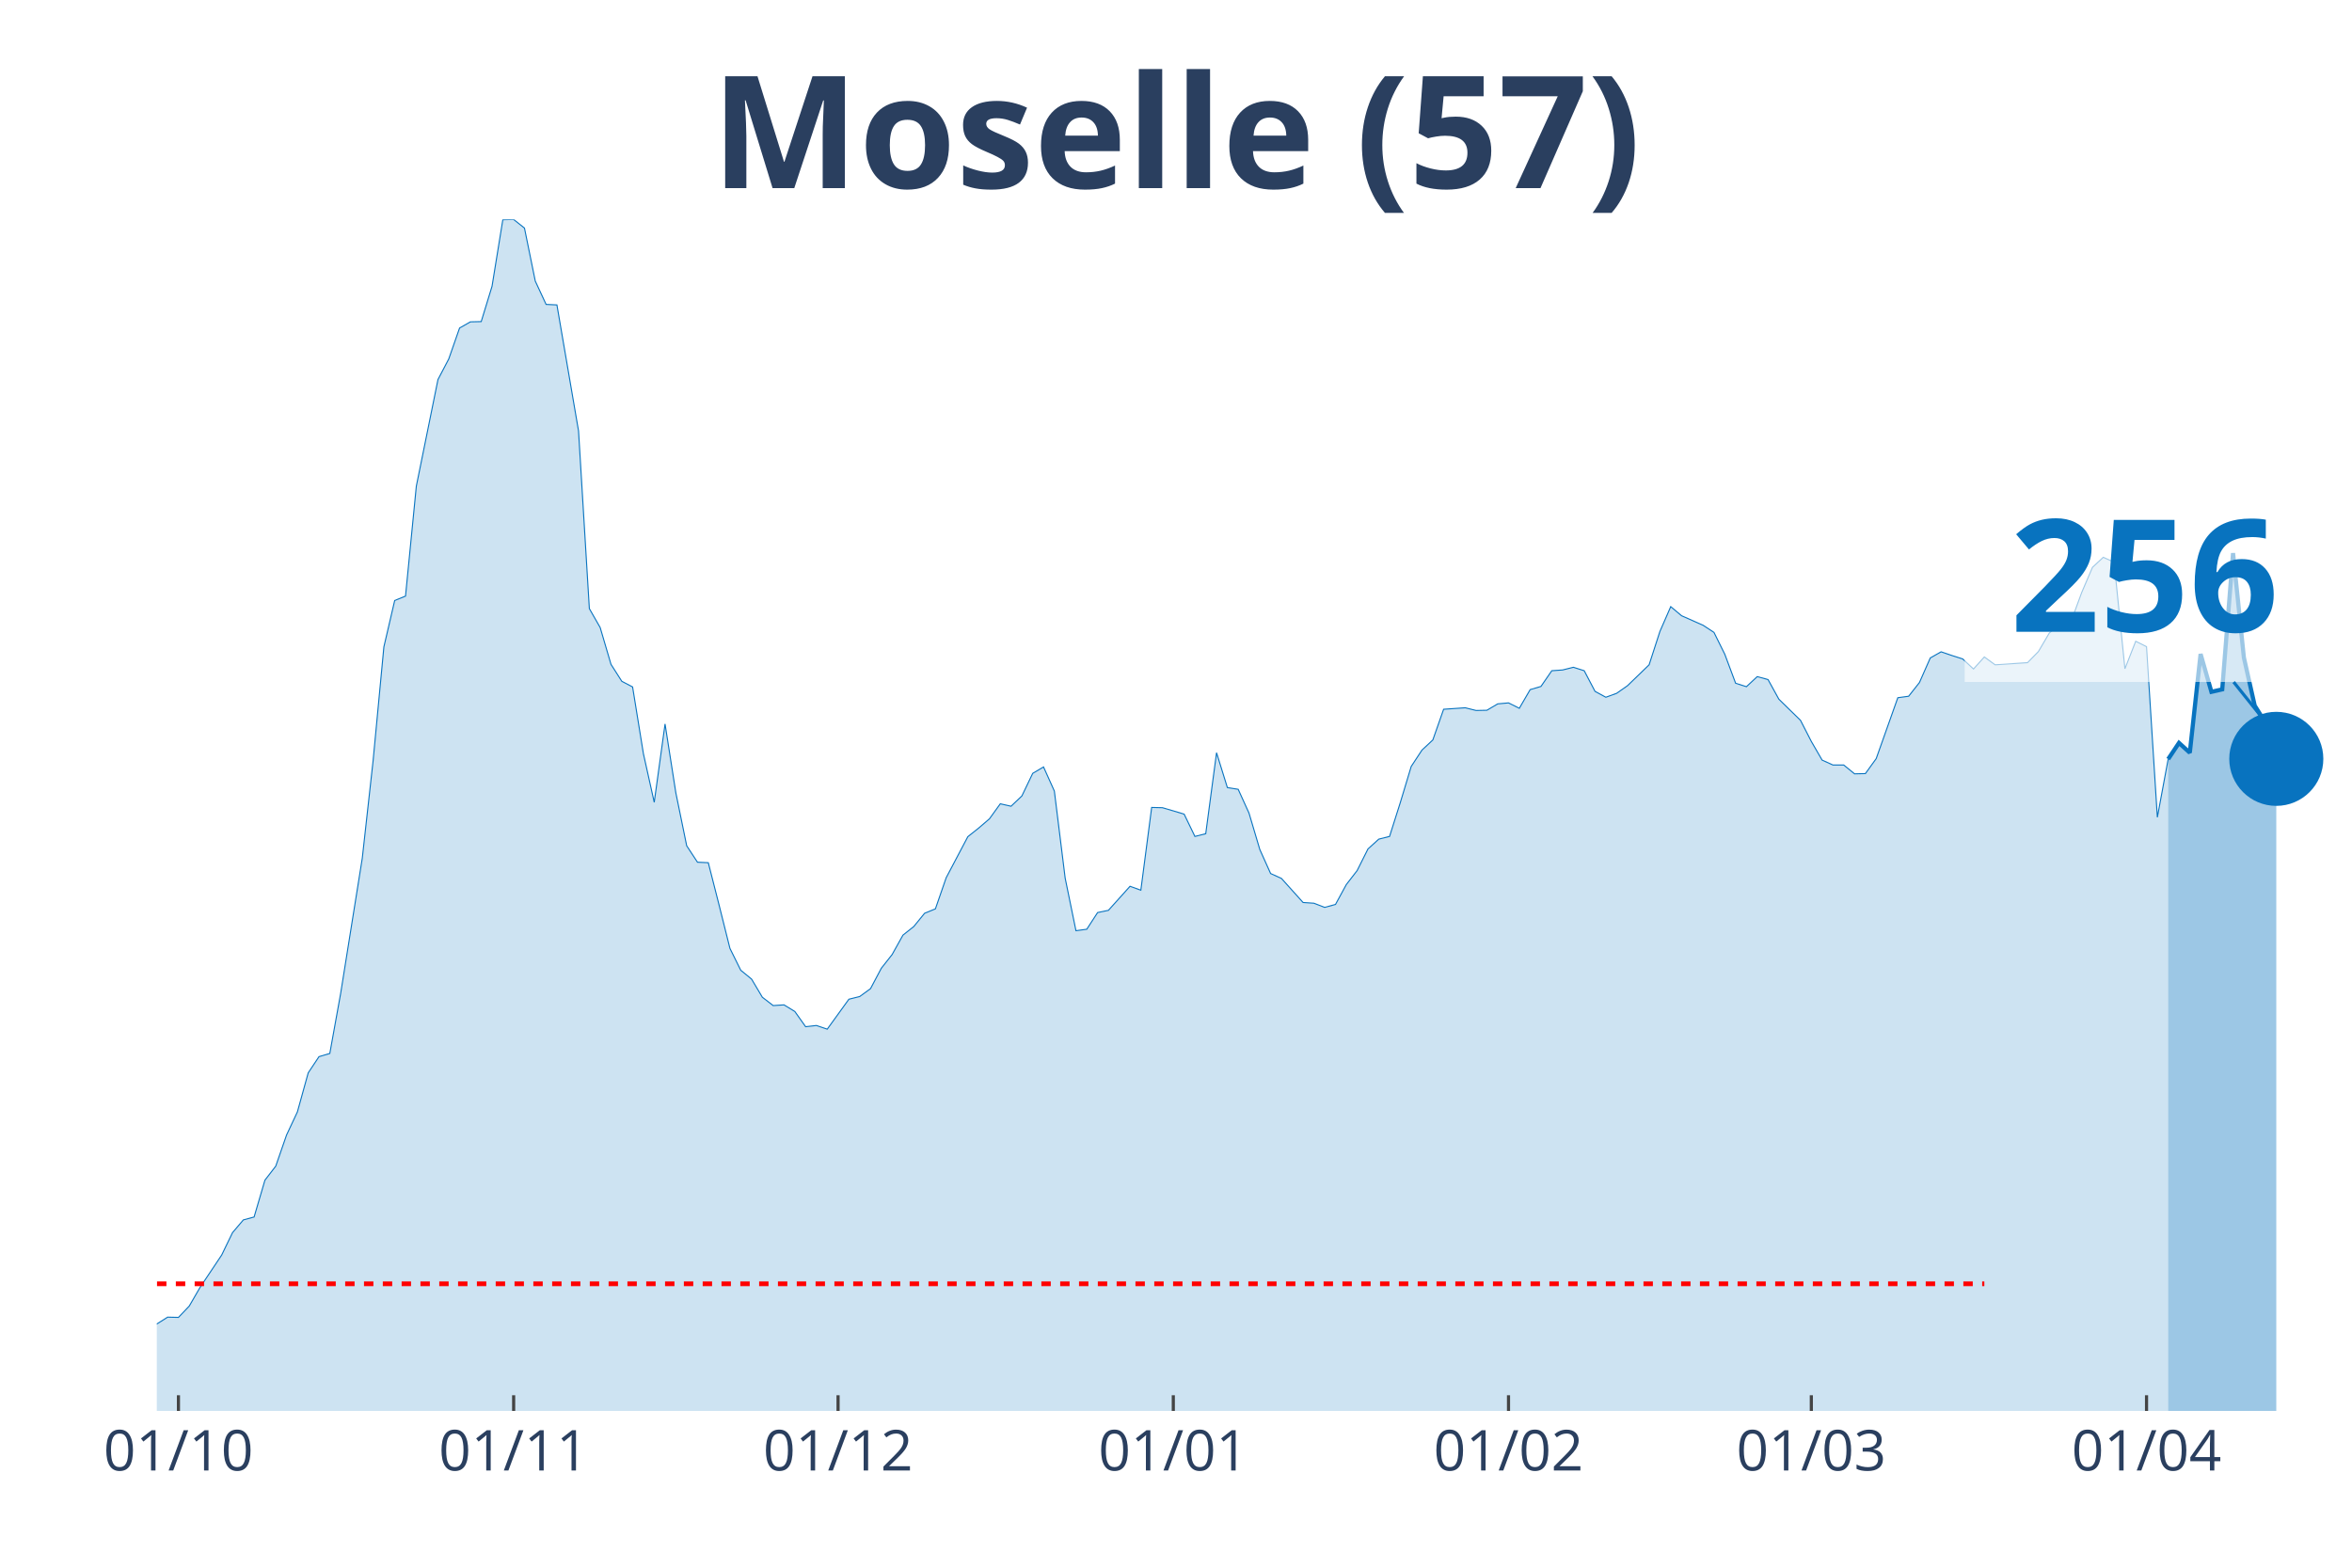
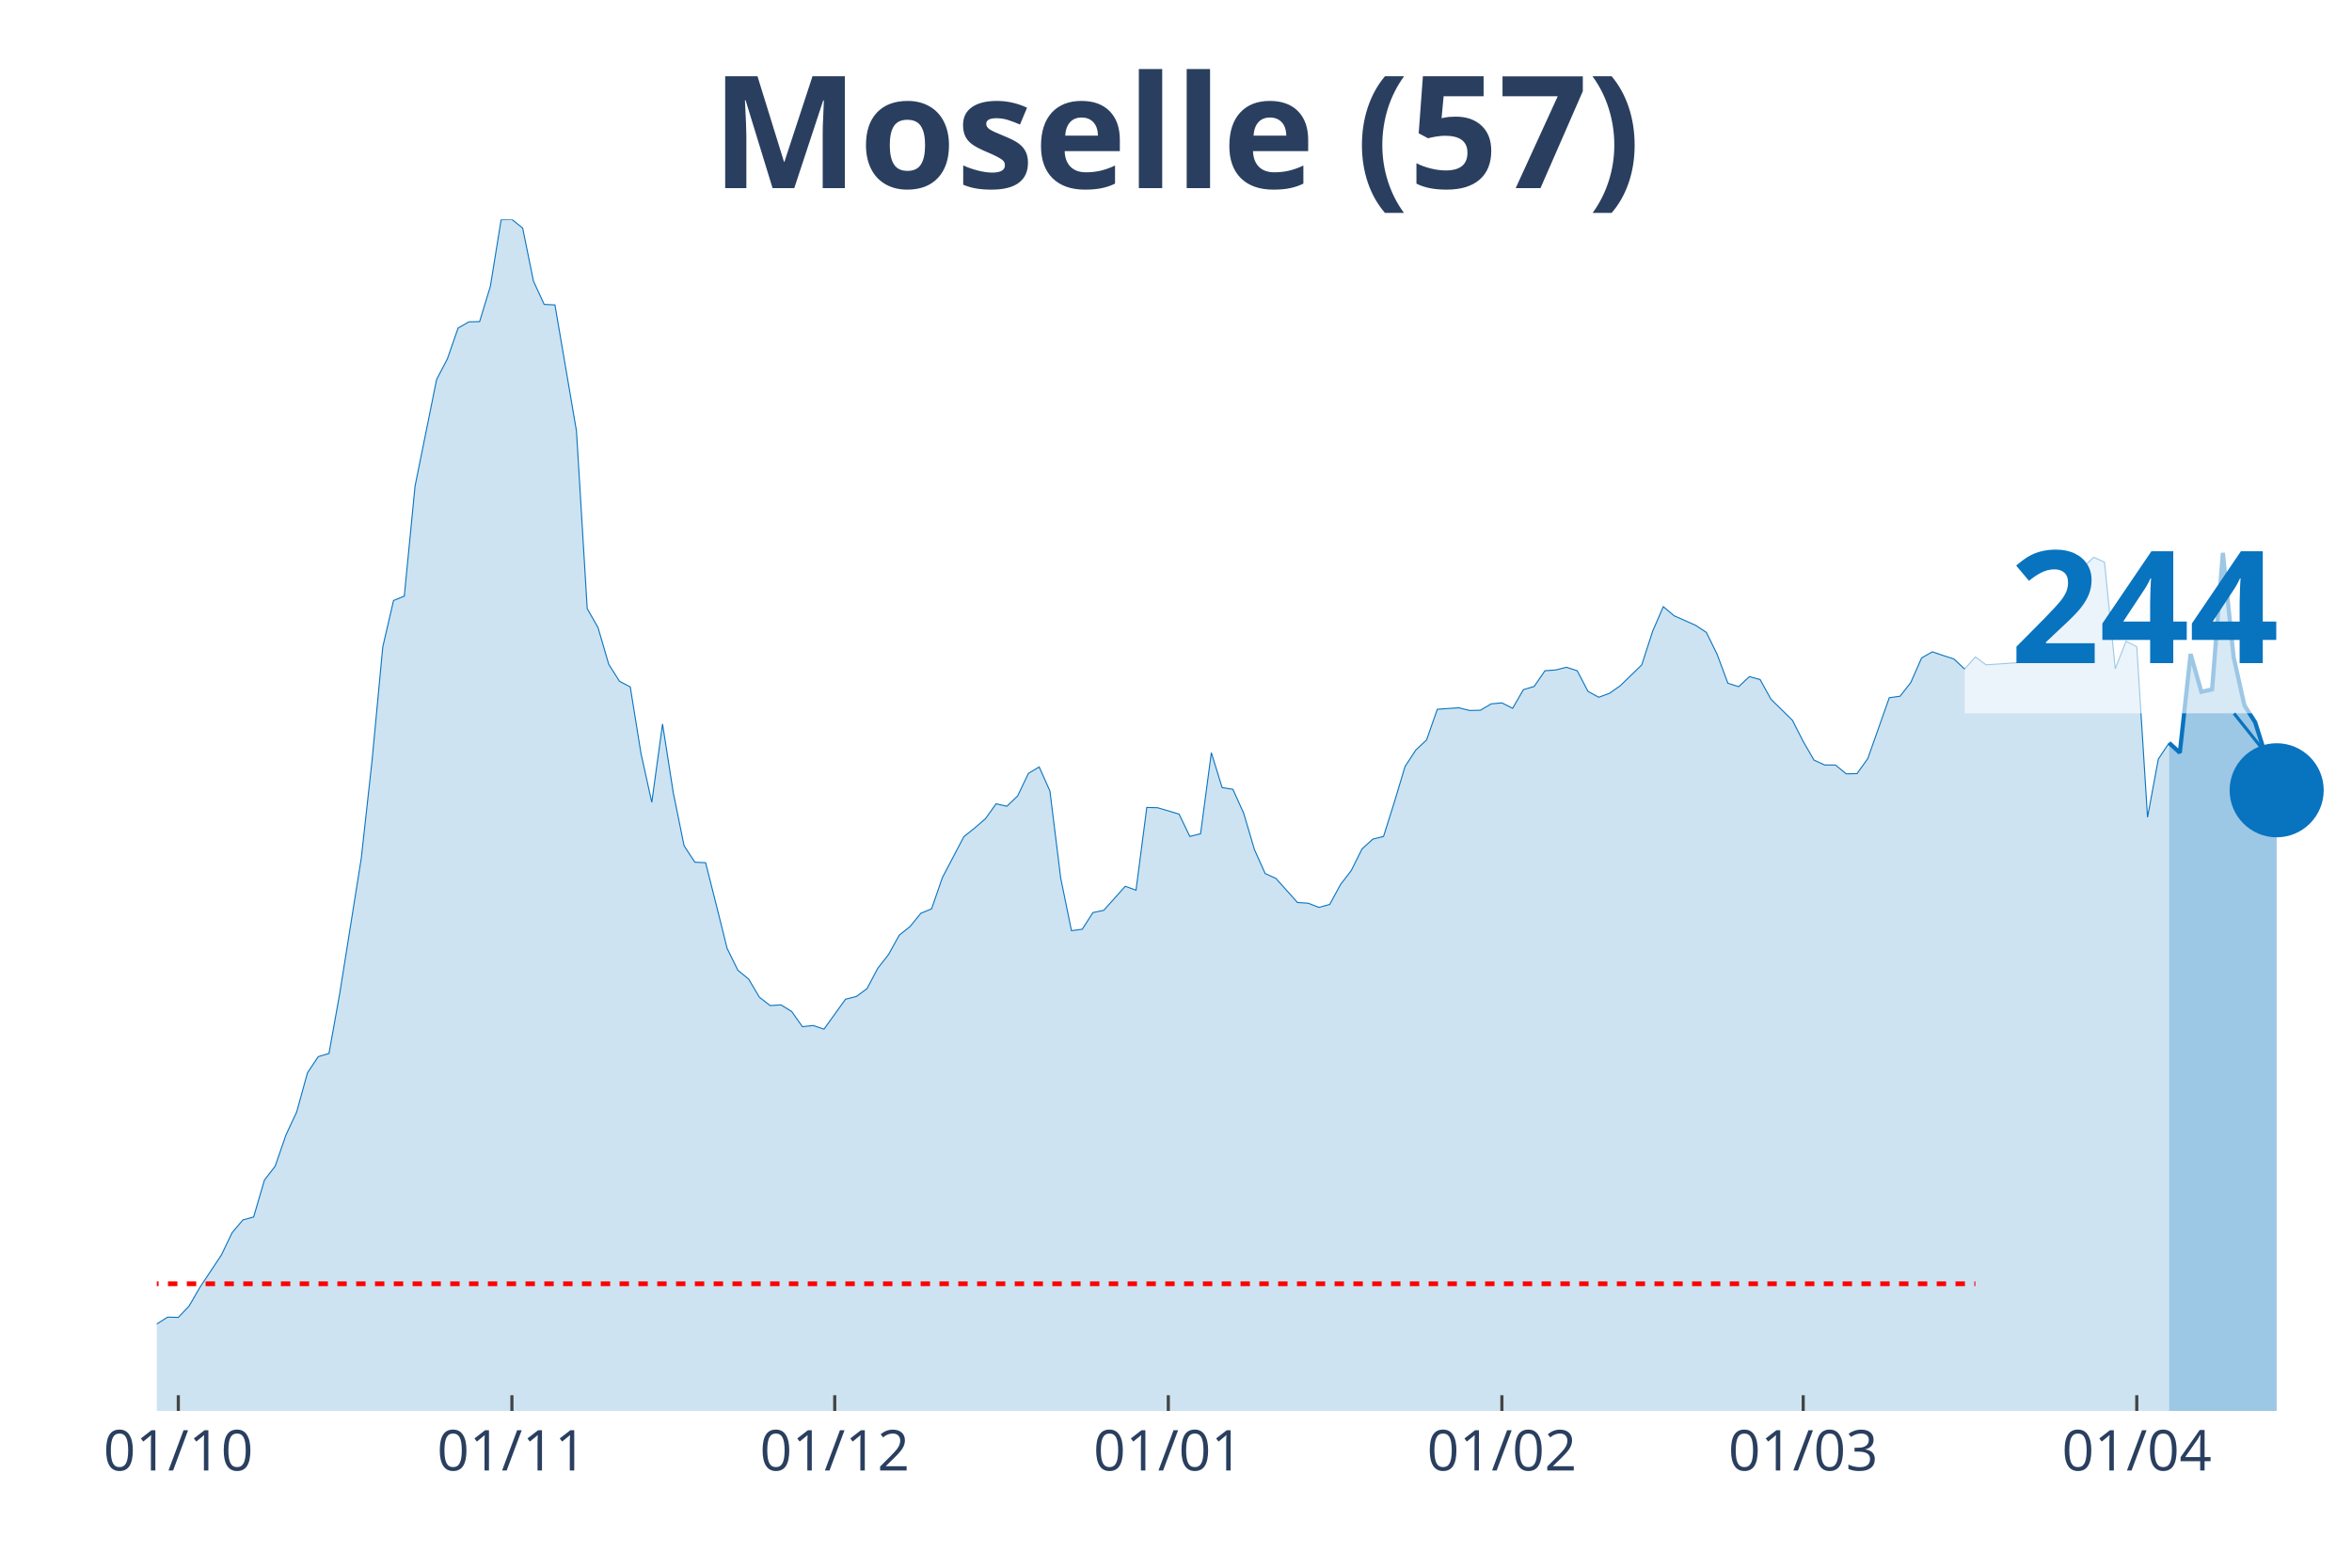
<svg xmlns="http://www.w3.org/2000/svg" class="main-svg" width="1125" height="750" style="" viewBox="0 0 750 500">
  <rect x="0" y="0" width="750" height="500" style="fill: rgb(0, 0, 0); fill-opacity: 0;" />
-   <defs id="defs-e82579">
+   <defs id="defs-bb7e03">
    <g class="clips">
-       <clipPath id="clipe82579xyplot" class="plotclip">
+       <clipPath id="clipbb7e03xyplot" class="plotclip">
        <rect width="700" height="380" />
      </clipPath>
-       <clipPath class="axesclip" id="clipe82579x">
+       <clipPath class="axesclip" id="clipbb7e03x">
        <rect x="50" y="0" width="700" height="500" />
      </clipPath>
-       <clipPath class="axesclip" id="clipe82579y">
+       <clipPath class="axesclip" id="clipbb7e03y">
        <rect x="0" y="70" width="750" height="380" />
      </clipPath>
-       <clipPath class="axesclip" id="clipe82579xy">
+       <clipPath class="axesclip" id="clipbb7e03xy">
        <rect x="50" y="70" width="700" height="380" />
      </clipPath>
    </g>
    <g class="gradients" />
  </defs>
  <g class="bglayer">
    <rect class="bg" x="50" y="70" width="700" height="380" style="fill: rgb(0, 0, 0); fill-opacity: 0; stroke-width: 0;" />
  </g>
  <g class="layer-below">
    <g class="imagelayer" />
    <g class="shapelayer" />
  </g>
  <g class="cartesianlayer">
    <g class="subplot xy">
      <g class="layer-subplot">
        <g class="shapelayer" />
        <g class="imagelayer" />
      </g>
      <g class="gridlayer">
        <g class="x">
-           <path class="xgrid crisp" transform="translate(56.9,0)" d="M0,70v380" style="stroke: rgb(255, 255, 255); stroke-opacity: 1; stroke-width: 1px;" />
-           <path class="xgrid crisp" transform="translate(163.79,0)" d="M0,70v380" style="stroke: rgb(255, 255, 255); stroke-opacity: 1; stroke-width: 1px;" />
-           <path class="xgrid crisp" transform="translate(267.24,0)" d="M0,70v380" style="stroke: rgb(255, 255, 255); stroke-opacity: 1; stroke-width: 1px;" />
-           <path class="xgrid crisp" transform="translate(374.14,0)" d="M0,70v380" style="stroke: rgb(255, 255, 255); stroke-opacity: 1; stroke-width: 1px;" />
-           <path class="xgrid crisp" transform="translate(481.03,0)" d="M0,70v380" style="stroke: rgb(255, 255, 255); stroke-opacity: 1; stroke-width: 1px;" />
-           <path class="xgrid crisp" transform="translate(577.59,0)" d="M0,70v380" style="stroke: rgb(255, 255, 255); stroke-opacity: 1; stroke-width: 1px;" />
-           <path class="xgrid crisp" transform="translate(684.48,0)" d="M0,70v380" style="stroke: rgb(255, 255, 255); stroke-opacity: 1; stroke-width: 1px;" />
+           <path class="xgrid crisp" transform="translate(56.86,0)" d="M0,70v380" style="stroke: rgb(255, 255, 255); stroke-opacity: 1; stroke-width: 1px;" />
+           <path class="xgrid crisp" transform="translate(163.24,0)" d="M0,70v380" style="stroke: rgb(255, 255, 255); stroke-opacity: 1; stroke-width: 1px;" />
+           <path class="xgrid crisp" transform="translate(266.18,0)" d="M0,70v380" style="stroke: rgb(255, 255, 255); stroke-opacity: 1; stroke-width: 1px;" />
+           <path class="xgrid crisp" transform="translate(372.55,0)" d="M0,70v380" style="stroke: rgb(255, 255, 255); stroke-opacity: 1; stroke-width: 1px;" />
+           <path class="xgrid crisp" transform="translate(478.92,0)" d="M0,70v380" style="stroke: rgb(255, 255, 255); stroke-opacity: 1; stroke-width: 1px;" />
+           <path class="xgrid crisp" transform="translate(575,0)" d="M0,70v380" style="stroke: rgb(255, 255, 255); stroke-opacity: 1; stroke-width: 1px;" />
+           <path class="xgrid crisp" transform="translate(681.37,0)" d="M0,70v380" style="stroke: rgb(255, 255, 255); stroke-opacity: 1; stroke-width: 1px;" />
        </g>
        <g class="y" />
      </g>
      <g class="zerolinelayer" />
      <path class="xlines-below" />
      <path class="ylines-below" />
      <g class="overlines-below" />
      <g class="xaxislayer-below" />
      <g class="yaxislayer-below" />
      <g class="overaxes-below" />
-       <g class="plot" transform="translate(50, 70)" clip-path="url('#clipe82579xyplot')">
+       <g class="plot" transform="translate(50, 70)" clip-path="url('#clipbb7e03xyplot')">
        <g class="scatterlayer mlayer">
-           <g class="trace scatter tracef5bde8" style="stroke-miterlimit: 2;">
+           <g class="trace scatter trace562bac" style="stroke-miterlimit: 2;">
            <g class="fills">
              <g>
-                 <path class="js-fill" d="M641.38,380L-468.97,380L-468.97,362.77L-462.07,362.7L-458.62,364.57L-444.83,369.9L-441.38,373.81L-417.24,373.58L-413.79,374.36L-348.28,377.42L-344.83,377.02L-303.45,377.89L-300,377.73L-268.97,377.57L-265.52,376.32L-241.38,375.22L-237.93,375.46L-206.9,372.72L-203.45,371.93L-179.31,369.35L-175.86,367L-168.97,368.96L-165.52,369.19L-158.62,366.53L-155.17,365.2L-144.83,365.51L-141.38,363.95L-134.48,362.3L-131.03,360.35L-117.24,353.53L-113.79,353.3L-93.1,359.09L-89.66,359.17L-82.76,360.03L-79.31,358.94L-72.41,356.82L-68.97,356.27L-65.52,355.88L-62.07,352.2L-58.62,350.01L-55.17,349.54L-51.72,350.17L-48.28,349.23L-31.03,354.87L-27.59,354.32L-24.14,355.73L-20.69,355.73L-6.9,356.2L-3.45,354.47L3.45,350.09L6.9,350.17L10.34,346.57L13.79,340.61L20.69,330.28L24.14,323.15L27.59,319.08L31.03,318.14L34.48,306.4L37.93,301.93L41.38,291.99L44.83,284.63L48.28,272.18L51.72,267.01L55.17,265.99L58.62,246.89L65.52,203.74L68.97,172.66L72.41,136.32L75.86,121.52L79.31,120.12L82.76,85.04L89.66,51.05L93.1,44.48L96.55,34.61L100,32.65L103.45,32.57L106.9,21.3L110.34,0.08L113.79,0L117.24,2.74L120.69,19.65L124.14,27.09L127.59,27.25L134.48,67.42L137.93,124.11L141.38,130.14L144.83,141.88L148.28,147.29L151.72,149.09L155.17,170.39L158.62,185.89L162.07,160.91L165.52,182.91L168.97,199.75L172.41,204.99L175.86,205.15L179.31,218.7L182.76,232.48L186.21,239.45L189.66,242.27L193.1,248.06L196.55,250.72L200,250.49L203.45,252.6L206.9,257.46L210.34,257.07L213.79,258.24L220.69,248.69L224.14,247.83L227.59,245.32L231.03,238.82L234.48,234.44L237.93,228.25L241.38,225.51L244.83,221.28L248.28,219.87L251.72,209.93L258.62,196.85L262.07,194.11L265.52,191.14L268.97,186.36L272.41,187.14L275.86,183.85L279.31,176.65L282.76,174.61L286.21,182.29L289.66,210.08L293.1,226.84L296.55,226.37L300,221.05L303.45,220.34L310.34,212.67L313.79,213.92L317.24,187.53L320.69,187.61L327.59,189.65L331.03,196.77L334.48,195.91L337.93,170.07L341.38,181.19L344.83,181.74L348.28,189.33L351.72,200.92L355.17,208.6L358.62,210.16L365.52,217.84L368.97,218.07L372.41,219.4L375.86,218.46L379.31,212.12L382.76,207.66L386.21,200.77L389.66,197.63L393.1,196.77L396.55,185.89L400,174.46L403.45,169.21L406.9,166L410.34,156.21L417.24,155.74L420.69,156.6L424.14,156.53L427.59,154.49L431.03,154.18L434.48,155.9L437.93,149.95L441.38,148.93L444.83,143.92L448.28,143.68L451.72,142.82L455.17,143.92L458.62,150.5L462.07,152.38L465.52,151.12L468.97,148.7L475.86,142.04L479.31,131.39L482.76,123.48L486.21,126.38L493.1,129.43L496.55,131.7L500,138.67L503.45,147.91L506.9,149.01L510.34,145.8L513.79,146.74L517.24,153L524.14,159.74L527.59,166.47L531.03,172.42L534.48,173.99L537.93,173.99L541.38,176.81L544.83,176.73L548.28,171.95L555.17,152.53L558.62,152.06L562.07,147.68L565.52,139.85L568.97,137.89L572.41,139.06L575.86,140.16L579.31,143.37L582.76,139.53L586.21,142.04L596.55,141.34L600,137.81L603.45,131.94L606.9,128.89L610.34,128.42L613.79,119.02L617.24,110.95L620.69,107.74L624.14,109.31L627.59,143.29L631.03,134.52L634.48,136.25L637.93,190.67L641.38,172.11" style="fill: rgb(8, 115, 191); fill-opacity: 0.2; stroke-width: 0;" />
+                 <path class="js-fill" d="M641.67,380L-466.67,380L-466.67,362.77L-459.8,362.7L-456.37,364.57L-442.65,369.9L-439.22,373.81L-415.2,373.58L-411.76,374.36L-346.57,377.42L-343.14,377.02L-301.96,377.89L-298.53,377.73L-267.65,377.57L-264.22,376.32L-240.2,375.22L-236.76,375.46L-205.88,372.72L-202.45,371.93L-178.43,369.35L-175,367L-168.14,368.96L-164.71,369.19L-157.84,366.53L-154.41,365.2L-144.12,365.51L-140.69,363.95L-133.82,362.3L-130.39,360.35L-116.67,353.53L-113.24,353.3L-92.65,359.09L-89.22,359.17L-82.35,360.03L-78.92,358.94L-72.06,356.82L-68.63,356.27L-65.2,355.88L-61.76,352.2L-58.33,350.01L-54.9,349.54L-51.47,350.17L-48.04,349.23L-30.88,354.87L-27.45,354.32L-24.02,355.73L-20.59,355.73L-6.86,356.2L-3.43,354.47L3.43,350.09L6.86,350.17L10.29,346.57L13.73,340.61L20.59,330.28L24.02,323.15L27.45,319.08L30.88,318.14L34.31,306.4L37.75,301.93L41.18,291.99L44.61,284.63L48.04,272.18L51.47,267.01L54.9,265.99L58.33,246.89L65.2,203.74L68.63,172.66L72.06,136.32L75.49,121.52L78.92,120.12L82.35,85.04L89.22,51.05L92.65,44.48L96.08,34.61L99.51,32.65L102.94,32.57L106.37,21.3L109.8,0.08L113.24,0L116.67,2.74L120.1,19.65L123.53,27.09L126.96,27.25L133.82,67.42L137.25,124.11L140.69,130.14L144.12,141.88L147.55,147.29L150.98,149.09L154.41,170.39L157.84,185.89L161.27,160.91L164.71,182.91L168.14,199.75L171.57,204.99L175,205.15L178.43,218.7L181.86,232.48L185.29,239.45L188.73,242.27L192.16,248.06L195.59,250.72L199.02,250.49L202.45,252.6L205.88,257.46L209.31,257.07L212.75,258.24L219.61,248.69L223.04,247.83L226.47,245.32L229.9,238.82L233.33,234.44L236.76,228.25L240.2,225.51L243.63,221.28L247.06,219.87L250.49,209.93L257.35,196.85L260.78,194.11L264.22,191.14L267.65,186.36L271.08,187.14L274.51,183.85L277.94,176.65L281.37,174.61L284.8,182.29L288.24,210.08L291.67,226.84L295.1,226.37L298.53,221.05L301.96,220.34L308.82,212.67L312.25,213.92L315.69,187.53L319.12,187.61L325.98,189.65L329.41,196.77L332.84,195.91L336.27,170.07L339.71,181.19L343.14,181.74L346.57,189.33L350,200.92L353.43,208.6L356.86,210.16L363.73,217.84L367.16,218.07L370.59,219.4L374.02,218.46L377.45,212.12L380.88,207.66L384.31,200.77L387.75,197.63L391.18,196.77L394.61,185.89L398.04,174.46L401.47,169.21L404.9,166L408.33,156.21L415.2,155.74L418.63,156.6L422.06,156.53L425.49,154.49L428.92,154.18L432.35,155.9L435.78,149.95L439.22,148.93L442.65,143.92L446.08,143.68L449.51,142.82L452.94,143.92L456.37,150.5L459.8,152.38L463.24,151.12L466.67,148.7L473.53,142.04L476.96,131.39L480.39,123.48L483.82,126.38L490.69,129.43L494.12,131.7L497.55,138.67L500.98,147.91L504.41,149.01L507.84,145.8L511.27,146.74L514.71,153L521.57,159.74L525,166.47L528.43,172.42L531.86,173.99L535.29,173.99L538.73,176.81L542.16,176.73L545.59,171.95L552.45,152.53L555.88,152.06L559.31,147.68L562.75,139.85L566.18,137.89L569.61,139.06L573.04,140.16L576.47,143.37L579.9,139.53L583.33,142.04L593.63,141.34L597.06,137.81L600.49,131.94L603.92,128.89L607.35,128.42L610.78,119.02L614.22,110.95L617.65,107.74L621.08,109.31L624.51,143.29L627.94,134.52L631.37,136.25L634.8,190.67L638.24,172.11L641.67,166.94" style="fill: rgb(8, 115, 191); fill-opacity: 0.2; stroke-width: 0;" />
              </g>
            </g>
            <g class="errorbars" />
            <g class="lines">
-               <path class="js-line" d="M-468.97,362.77L-462.07,362.7L-458.62,364.57L-444.83,369.9L-441.38,373.81L-417.24,373.58L-413.79,374.36L-348.28,377.42L-344.83,377.02L-303.45,377.89L-300,377.73L-268.97,377.57L-265.52,376.32L-241.38,375.22L-237.93,375.46L-206.9,372.72L-203.45,371.93L-179.31,369.35L-175.86,367L-168.97,368.96L-165.52,369.19L-158.62,366.53L-155.17,365.2L-144.83,365.51L-141.38,363.95L-134.48,362.3L-131.03,360.35L-117.24,353.53L-113.79,353.3L-93.1,359.09L-89.66,359.17L-82.76,360.03L-79.31,358.94L-72.41,356.82L-68.97,356.27L-65.52,355.88L-62.07,352.2L-58.62,350.01L-55.17,349.54L-51.72,350.17L-48.28,349.23L-31.03,354.87L-27.59,354.32L-24.14,355.73L-20.69,355.73L-6.9,356.2L-3.45,354.47L3.45,350.09L6.9,350.17L10.34,346.57L13.79,340.61L20.69,330.28L24.14,323.15L27.59,319.08L31.03,318.14L34.48,306.4L37.93,301.93L41.38,291.99L44.83,284.63L48.28,272.18L51.72,267.01L55.17,265.99L58.62,246.89L65.52,203.74L68.97,172.66L72.41,136.32L75.86,121.52L79.31,120.12L82.76,85.04L89.66,51.05L93.1,44.48L96.55,34.61L100,32.65L103.45,32.57L106.9,21.3L110.34,0.08L113.79,0L117.24,2.74L120.69,19.65L124.14,27.09L127.59,27.25L134.48,67.42L137.93,124.11L141.38,130.14L144.83,141.88L148.28,147.29L151.72,149.09L155.17,170.39L158.62,185.89L162.07,160.91L165.52,182.91L168.97,199.75L172.41,204.99L175.86,205.15L179.31,218.7L182.76,232.48L186.21,239.45L189.66,242.27L193.1,248.06L196.55,250.72L200,250.49L203.45,252.6L206.9,257.46L210.34,257.07L213.79,258.24L220.69,248.69L224.14,247.83L227.59,245.32L231.03,238.82L234.48,234.44L237.93,228.25L241.38,225.51L244.83,221.28L248.28,219.87L251.72,209.93L258.62,196.85L262.07,194.11L265.52,191.14L268.97,186.36L272.41,187.14L275.86,183.85L279.31,176.65L282.76,174.61L286.21,182.29L289.66,210.08L293.1,226.84L296.55,226.37L300,221.05L303.45,220.34L310.34,212.67L313.79,213.92L317.24,187.53L320.69,187.61L327.59,189.65L331.03,196.77L334.48,195.91L337.93,170.07L341.38,181.19L344.83,181.74L348.28,189.33L351.72,200.92L355.17,208.6L358.62,210.16L365.52,217.84L368.97,218.07L372.41,219.4L375.86,218.46L379.31,212.12L382.76,207.66L386.21,200.77L389.66,197.63L393.1,196.77L396.55,185.89L400,174.46L403.45,169.21L406.9,166L410.34,156.21L417.24,155.74L420.69,156.6L424.14,156.53L427.59,154.49L431.03,154.18L434.48,155.9L437.93,149.95L441.38,148.93L444.83,143.92L448.28,143.68L451.72,142.82L455.17,143.92L458.62,150.5L462.07,152.38L465.52,151.12L468.97,148.7L475.86,142.04L479.31,131.39L482.76,123.48L486.21,126.38L493.1,129.43L496.55,131.7L500,138.67L503.45,147.91L506.9,149.01L510.34,145.8L513.79,146.74L517.24,153L524.14,159.74L527.59,166.47L531.03,172.42L534.48,173.99L537.93,173.99L541.38,176.81L544.83,176.73L548.28,171.95L555.17,152.53L558.62,152.06L562.07,147.68L565.52,139.85L568.97,137.89L572.41,139.06L575.86,140.16L579.31,143.37L582.76,139.53L586.21,142.04L596.55,141.34L600,137.81L603.45,131.94L606.9,128.89L610.34,128.42L613.79,119.02L617.24,110.95L620.69,107.74L624.14,109.31L627.59,143.29L631.03,134.52L634.48,136.25L637.93,190.67L641.38,172.11" style="vector-effect: non-scaling-stroke; fill: none; stroke: rgb(8, 115, 191); stroke-opacity: 1; stroke-width: 0.5px; opacity: 1;" />
+               <path class="js-line" d="M-466.67,362.77L-459.8,362.7L-456.37,364.57L-442.65,369.9L-439.22,373.81L-415.2,373.58L-411.76,374.36L-346.57,377.42L-343.14,377.02L-301.96,377.89L-298.53,377.73L-267.65,377.57L-264.22,376.32L-240.2,375.22L-236.76,375.46L-205.88,372.72L-202.45,371.93L-178.43,369.35L-175,367L-168.14,368.96L-164.71,369.19L-157.84,366.53L-154.41,365.2L-144.12,365.51L-140.69,363.95L-133.82,362.3L-130.39,360.35L-116.67,353.53L-113.24,353.3L-92.65,359.09L-89.22,359.17L-82.35,360.03L-78.92,358.94L-72.06,356.82L-68.63,356.27L-65.2,355.88L-61.76,352.2L-58.33,350.01L-54.9,349.54L-51.47,350.17L-48.04,349.23L-30.88,354.87L-27.45,354.32L-24.02,355.73L-20.59,355.73L-6.86,356.2L-3.43,354.47L3.43,350.09L6.86,350.17L10.29,346.57L13.73,340.61L20.59,330.28L24.02,323.15L27.45,319.08L30.88,318.14L34.31,306.4L37.75,301.93L41.18,291.99L44.61,284.63L48.04,272.18L51.47,267.01L54.9,265.99L58.33,246.89L65.2,203.74L68.63,172.66L72.06,136.32L75.49,121.52L78.92,120.12L82.35,85.04L89.22,51.05L92.65,44.48L96.08,34.61L99.51,32.65L102.94,32.57L106.37,21.3L109.8,0.08L113.24,0L116.67,2.74L120.1,19.65L123.53,27.09L126.96,27.25L133.82,67.42L137.25,124.11L140.69,130.14L144.12,141.88L147.55,147.29L150.98,149.09L154.41,170.39L157.84,185.89L161.27,160.91L164.71,182.91L168.14,199.75L171.57,204.99L175,205.15L178.43,218.7L181.86,232.48L185.29,239.45L188.73,242.27L192.16,248.06L195.59,250.72L199.02,250.49L202.45,252.6L205.88,257.46L209.31,257.07L212.75,258.24L219.61,248.69L223.04,247.83L226.47,245.32L229.9,238.82L233.33,234.44L236.76,228.25L240.2,225.51L243.63,221.28L247.06,219.87L250.49,209.93L257.35,196.85L260.78,194.11L264.22,191.14L267.65,186.36L271.08,187.14L274.51,183.85L277.94,176.65L281.37,174.61L284.8,182.29L288.24,210.08L291.67,226.84L295.1,226.37L298.53,221.05L301.96,220.34L308.82,212.67L312.25,213.92L315.69,187.53L319.12,187.61L325.98,189.65L329.41,196.77L332.84,195.91L336.27,170.07L339.71,181.19L343.14,181.74L346.57,189.33L350,200.92L353.43,208.6L356.86,210.16L363.73,217.84L367.16,218.07L370.59,219.4L374.02,218.46L377.45,212.12L380.88,207.66L384.31,200.77L387.75,197.63L391.18,196.77L394.61,185.89L398.04,174.46L401.47,169.21L404.9,166L408.33,156.21L415.2,155.74L418.63,156.6L422.06,156.53L425.49,154.49L428.92,154.18L432.35,155.9L435.78,149.95L439.22,148.93L442.65,143.92L446.08,143.68L449.51,142.82L452.94,143.92L456.37,150.5L459.8,152.38L463.24,151.12L466.67,148.7L473.53,142.04L476.96,131.39L480.39,123.48L483.82,126.38L490.69,129.43L494.12,131.7L497.55,138.67L500.98,147.91L504.41,149.01L507.84,145.8L511.27,146.74L514.71,153L521.57,159.74L525,166.47L528.43,172.42L531.86,173.99L535.29,173.99L538.73,176.81L542.16,176.73L545.59,171.95L552.45,152.53L555.88,152.06L559.31,147.68L562.75,139.85L566.18,137.89L569.61,139.06L573.04,140.16L576.47,143.37L579.9,139.53L583.33,142.04L593.63,141.34L597.06,137.81L600.49,131.94L603.92,128.89L607.35,128.42L610.78,119.02L614.22,110.95L617.65,107.74L621.08,109.31L624.51,143.29L627.94,134.52L631.37,136.25L634.8,190.67L638.24,172.11L641.67,166.94" style="vector-effect: non-scaling-stroke; fill: none; stroke: rgb(8, 115, 191); stroke-opacity: 1; stroke-width: 0.5px; opacity: 1;" />
            </g>
            <g class="points" />
            <g class="text" />
          </g>
-           <g class="trace scatter trace748953" style="stroke-miterlimit: 2;">
+           <g class="trace scatter tracecb5da2" style="stroke-miterlimit: 2;">
            <g class="fills">
              <g>
-                 <path class="js-fill" d="M675.86,380L641.38,380L641.38,172.11L644.83,166.94L648.28,170.07L651.72,138.59L655.17,150.65L658.62,149.87L662.07,106.41L665.52,139.69L668.97,155.04L672.41,160.52L675.86,172.03" style="fill: rgb(8, 115, 191); fill-opacity: 0.4; stroke-width: 0;" />
+                 <path class="js-fill" d="M675.98,380L641.67,380L641.67,166.94L645.1,170.07L648.53,138.59L651.96,150.65L655.39,149.87L658.82,106.33L662.25,139.61L665.69,154.96L669.12,160.36L675.98,182.05" style="fill: rgb(8, 115, 191); fill-opacity: 0.4; stroke-width: 0;" />
              </g>
            </g>
            <g class="errorbars" />
            <g class="lines">
-               <path class="js-line" d="M641.38,172.11L644.83,166.94L648.28,170.07L651.72,138.59L655.17,150.65L658.62,149.87L662.07,106.41L665.52,139.69L668.97,155.04L672.41,160.52L675.86,172.03" style="vector-effect: non-scaling-stroke; fill: none; stroke: rgb(8, 115, 191); stroke-opacity: 1; stroke-width: 2px; opacity: 1;" />
+               <path class="js-line" d="M641.67,166.94L645.1,170.07L648.53,138.59L651.96,150.65L655.39,149.87L658.82,106.33L662.25,139.61L665.69,154.96L669.12,160.36L675.98,182.05" style="vector-effect: non-scaling-stroke; fill: none; stroke: rgb(8, 115, 191); stroke-opacity: 1; stroke-width: 2px; opacity: 1;" />
            </g>
            <g class="points" />
            <g class="text" />
          </g>
-           <g class="trace scatter tracea5653a" style="stroke-miterlimit: 2; opacity: 1;">
+           <g class="trace scatter trace73a518" style="stroke-miterlimit: 2; opacity: 1;">
            <g class="fills" />
            <g class="errorbars" />
            <g class="lines" />
            <g class="points">
-               <path class="point" transform="translate(675.86,172.03)" d="M15,0A15,15 0 1,1 0,-15A15,15 0 0,1 15,0Z" style="opacity: 1; stroke-width: 0px; fill: rgb(8, 115, 191); fill-opacity: 1;" />
+               <path class="point" transform="translate(675.98,182.05)" d="M15,0A15,15 0 1,1 0,-15A15,15 0 0,1 15,0Z" style="opacity: 1; stroke-width: 0px; fill: rgb(8, 115, 191); fill-opacity: 1;" />
            </g>
            <g class="text" />
          </g>
        </g>
      </g>
      <g class="overplot" />
      <path class="xlines-above crisp" style="fill: none; stroke-width: 1px; stroke: rgb(0, 0, 0); stroke-opacity: 0;" d="" />
      <path class="ylines-above crisp" style="fill: none;" d="M0,0" />
      <g class="overlines-above" />
      <g class="xaxislayer-above">
-         <path class="xtick ticks crisp" d="M0,450v-5" transform="translate(56.9,0)" style="stroke: rgb(68, 68, 68); stroke-opacity: 1; stroke-width: 1px;" />
-         <path class="xtick ticks crisp" d="M0,450v-5" transform="translate(163.79,0)" style="stroke: rgb(68, 68, 68); stroke-opacity: 1; stroke-width: 1px;" />
-         <path class="xtick ticks crisp" d="M0,450v-5" transform="translate(267.24,0)" style="stroke: rgb(68, 68, 68); stroke-opacity: 1; stroke-width: 1px;" />
-         <path class="xtick ticks crisp" d="M0,450v-5" transform="translate(374.14,0)" style="stroke: rgb(68, 68, 68); stroke-opacity: 1; stroke-width: 1px;" />
-         <path class="xtick ticks crisp" d="M0,450v-5" transform="translate(481.03,0)" style="stroke: rgb(68, 68, 68); stroke-opacity: 1; stroke-width: 1px;" />
-         <path class="xtick ticks crisp" d="M0,450v-5" transform="translate(577.59,0)" style="stroke: rgb(68, 68, 68); stroke-opacity: 1; stroke-width: 1px;" />
-         <path class="xtick ticks crisp" d="M0,450v-5" transform="translate(684.48,0)" style="stroke: rgb(68, 68, 68); stroke-opacity: 1; stroke-width: 1px;" />
+         <path class="xtick ticks crisp" d="M0,450v-5" transform="translate(56.86,0)" style="stroke: rgb(68, 68, 68); stroke-opacity: 1; stroke-width: 1px;" />
+         <path class="xtick ticks crisp" d="M0,450v-5" transform="translate(163.24,0)" style="stroke: rgb(68, 68, 68); stroke-opacity: 1; stroke-width: 1px;" />
+         <path class="xtick ticks crisp" d="M0,450v-5" transform="translate(266.18,0)" style="stroke: rgb(68, 68, 68); stroke-opacity: 1; stroke-width: 1px;" />
+         <path class="xtick ticks crisp" d="M0,450v-5" transform="translate(372.55,0)" style="stroke: rgb(68, 68, 68); stroke-opacity: 1; stroke-width: 1px;" />
+         <path class="xtick ticks crisp" d="M0,450v-5" transform="translate(478.92,0)" style="stroke: rgb(68, 68, 68); stroke-opacity: 1; stroke-width: 1px;" />
+         <path class="xtick ticks crisp" d="M0,450v-5" transform="translate(575,0)" style="stroke: rgb(68, 68, 68); stroke-opacity: 1; stroke-width: 1px;" />
+         <path class="xtick ticks crisp" d="M0,450v-5" transform="translate(681.37,0)" style="stroke: rgb(68, 68, 68); stroke-opacity: 1; stroke-width: 1px;" />
        <g class="xtick">
-           <text text-anchor="middle" x="0" y="469" transform="translate(56.9,0)" style="font-family: 'Open Sans', verdana, arial, sans-serif; font-size: 18px; fill: rgb(42, 63, 95); fill-opacity: 1; white-space: pre;">01/10</text>
+           <text text-anchor="middle" x="0" y="469" transform="translate(56.86,0)" style="font-family: 'Open Sans', verdana, arial, sans-serif; font-size: 18px; fill: rgb(42, 63, 95); fill-opacity: 1; white-space: pre;">01/10</text>
        </g>
        <g class="xtick">
-           <text text-anchor="middle" x="0" y="469" transform="translate(163.79,0)" style="font-family: 'Open Sans', verdana, arial, sans-serif; font-size: 18px; fill: rgb(42, 63, 95); fill-opacity: 1; white-space: pre;">01/11</text>
+           <text text-anchor="middle" x="0" y="469" transform="translate(163.24,0)" style="font-family: 'Open Sans', verdana, arial, sans-serif; font-size: 18px; fill: rgb(42, 63, 95); fill-opacity: 1; white-space: pre;">01/11</text>
        </g>
        <g class="xtick">
-           <text text-anchor="middle" x="0" y="469" transform="translate(267.24,0)" style="font-family: 'Open Sans', verdana, arial, sans-serif; font-size: 18px; fill: rgb(42, 63, 95); fill-opacity: 1; white-space: pre;">01/12</text>
+           <text text-anchor="middle" x="0" y="469" transform="translate(266.18,0)" style="font-family: 'Open Sans', verdana, arial, sans-serif; font-size: 18px; fill: rgb(42, 63, 95); fill-opacity: 1; white-space: pre;">01/12</text>
        </g>
        <g class="xtick">
-           <text text-anchor="middle" x="0" y="469" transform="translate(374.14,0)" style="font-family: 'Open Sans', verdana, arial, sans-serif; font-size: 18px; fill: rgb(42, 63, 95); fill-opacity: 1; white-space: pre;">01/01</text>
+           <text text-anchor="middle" x="0" y="469" transform="translate(372.55,0)" style="font-family: 'Open Sans', verdana, arial, sans-serif; font-size: 18px; fill: rgb(42, 63, 95); fill-opacity: 1; white-space: pre;">01/01</text>
        </g>
        <g class="xtick">
-           <text text-anchor="middle" x="0" y="469" transform="translate(481.03,0)" style="font-family: 'Open Sans', verdana, arial, sans-serif; font-size: 18px; fill: rgb(42, 63, 95); fill-opacity: 1; white-space: pre;">01/02</text>
+           <text text-anchor="middle" x="0" y="469" transform="translate(478.92,0)" style="font-family: 'Open Sans', verdana, arial, sans-serif; font-size: 18px; fill: rgb(42, 63, 95); fill-opacity: 1; white-space: pre;">01/02</text>
        </g>
        <g class="xtick">
-           <text text-anchor="middle" x="0" y="469" transform="translate(577.59,0)" style="font-family: 'Open Sans', verdana, arial, sans-serif; font-size: 18px; fill: rgb(42, 63, 95); fill-opacity: 1; white-space: pre;">01/03</text>
+           <text text-anchor="middle" x="0" y="469" transform="translate(575,0)" style="font-family: 'Open Sans', verdana, arial, sans-serif; font-size: 18px; fill: rgb(42, 63, 95); fill-opacity: 1; white-space: pre;">01/03</text>
        </g>
        <g class="xtick">
-           <text text-anchor="middle" x="0" y="469" transform="translate(684.48,0)" style="font-family: 'Open Sans', verdana, arial, sans-serif; font-size: 18px; fill: rgb(42, 63, 95); fill-opacity: 1; white-space: pre;">01/04</text>
+           <text text-anchor="middle" x="0" y="469" transform="translate(681.37,0)" style="font-family: 'Open Sans', verdana, arial, sans-serif; font-size: 18px; fill: rgb(42, 63, 95); fill-opacity: 1; white-space: pre;">01/04</text>
        </g>
      </g>
      <g class="yaxislayer-above" />
      <g class="overaxes-above" />
    </g>
  </g>
  <g class="polarlayer" />
  <g class="ternarylayer" />
  <g class="geolayer" />
  <g class="funnelarealayer" />
  <g class="pielayer" />
  <g class="treemaplayer" />
  <g class="sunburstlayer" />
  <g class="glimages" />
-   <defs id="topdefs-e82579">
+   <defs id="topdefs-bb7e03">
    <g class="clips" />
  </defs>
  <g class="layer-above">
    <g class="imagelayer" />
    <g class="shapelayer">
-       <path data-index="0" fill-rule="evenodd" d="M-1887.93,409.44L632.76,409.44" clip-path="url('#clipe82579xy')" style="opacity: 1; stroke: rgb(255, 0, 0); stroke-opacity: 1; fill: rgb(0, 0, 0); fill-opacity: 0; stroke-dasharray: 3px, 3px; stroke-width: 1.5px;" />
+       <path data-index="0" fill-rule="evenodd" d="M-1878.43,409.44L629.9,409.44" clip-path="url('#clipbb7e03xy')" style="opacity: 1; stroke: rgb(255, 0, 0); stroke-opacity: 1; fill: rgb(0, 0, 0); fill-opacity: 0; stroke-dasharray: 3px, 3px; stroke-width: 1.5px;" />
    </g>
  </g>
  <g class="infolayer">
    <g class="g-gtitle">
      <text class="gtitle" x="375" y="25" text-anchor="middle" dy="0.7em" style="font-family: 'Open Sans', verdana, arial, sans-serif; font-size: 50px; fill: rgb(42, 63, 95); opacity: 1; font-weight: normal; white-space: pre;">
        <tspan style="font-weight:bold">Moselle (57)</tspan>
      </text>
    </g>
    <g class="g-xtitle" />
    <g class="annotation" data-index="0" style="opacity: 1;">
-       <g class="annotation-text-g" transform="rotate(0,683.86,182.03)">
-         <g class="cursor-pointer" transform="translate(626, 146)">
+       <g class="annotation-text-g" transform="rotate(0,683.98,192.05)">
+         <g class="cursor-pointer" transform="translate(626, 156)">
          <rect class="bg" x="0.5" y="0.5" width="115" height="71" style="stroke-width: 1px; stroke: rgb(0, 0, 0); stroke-opacity: 0; fill: rgb(255, 255, 255); fill-opacity: 0.6;" />
          <text class="annotation-text" text-anchor="middle" x="57.812" y="55.5" style="font-family: 'Open Sans', verdana, arial, sans-serif; font-size: 50px; fill: rgb(8, 115, 191); fill-opacity: 1; white-space: pre;">
-             <tspan style="font-weight:bold">256 </tspan>
+             <tspan style="font-weight:bold">244 </tspan>
          </text>
        </g>
      </g>
      <g class="annotation-arrow-g" style="opacity: 1;">
-         <path d="M712.26,217.53L723.86,232.03" style="stroke-width: 1px; stroke: rgb(8, 115, 191); stroke-opacity: 1; stroke-dasharray: 0px, 0px, 18.569px, 18.569px;" />
+         <path d="M712.38,227.55L723.98,242.05" style="stroke-width: 1px; stroke: rgb(8, 115, 191); stroke-opacity: 1; stroke-dasharray: 0px, 0px, 18.569px, 18.569px;" />
      </g>
    </g>
  </g>
</svg>
